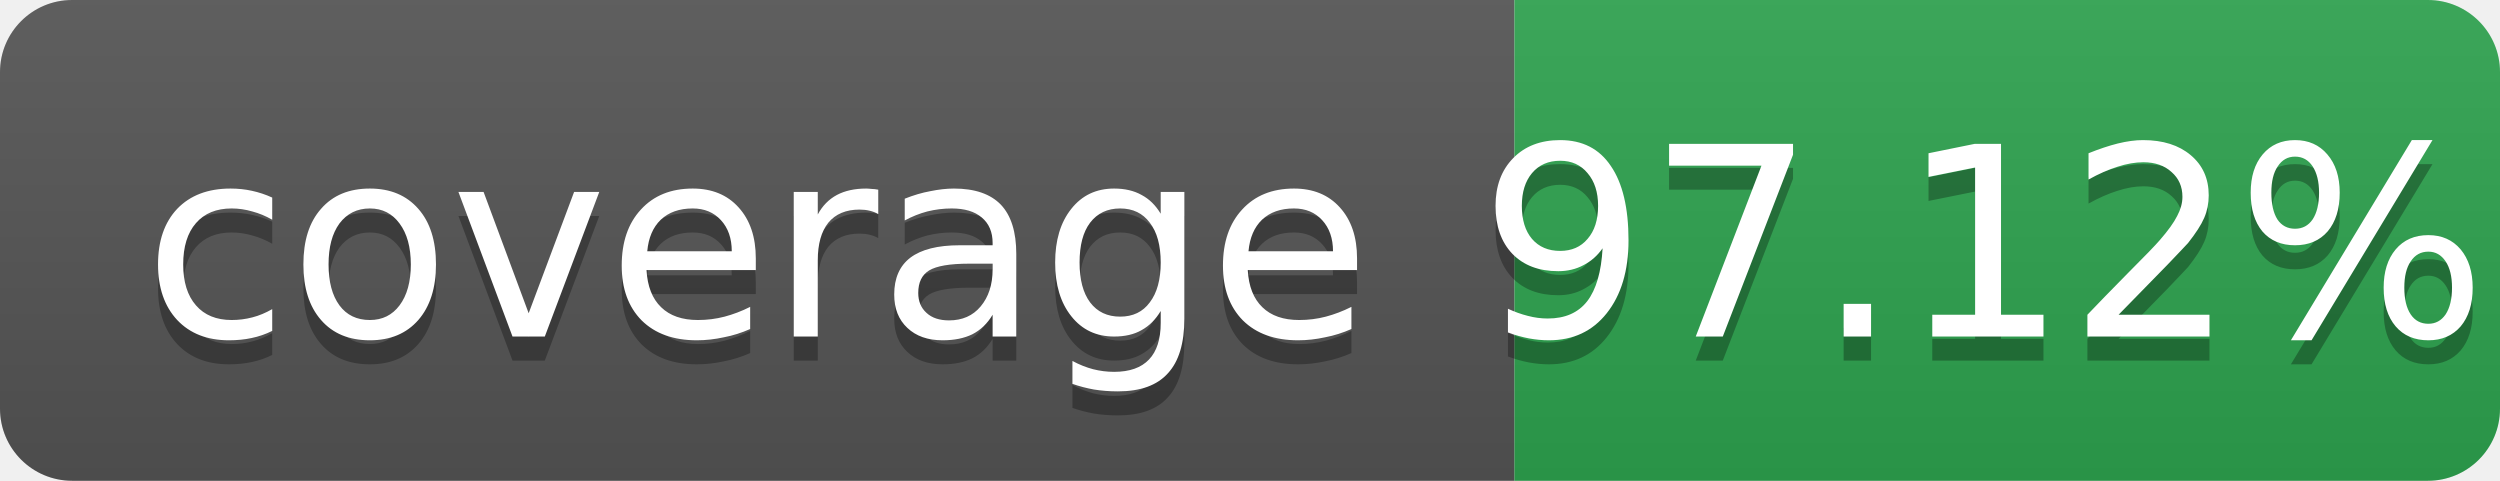
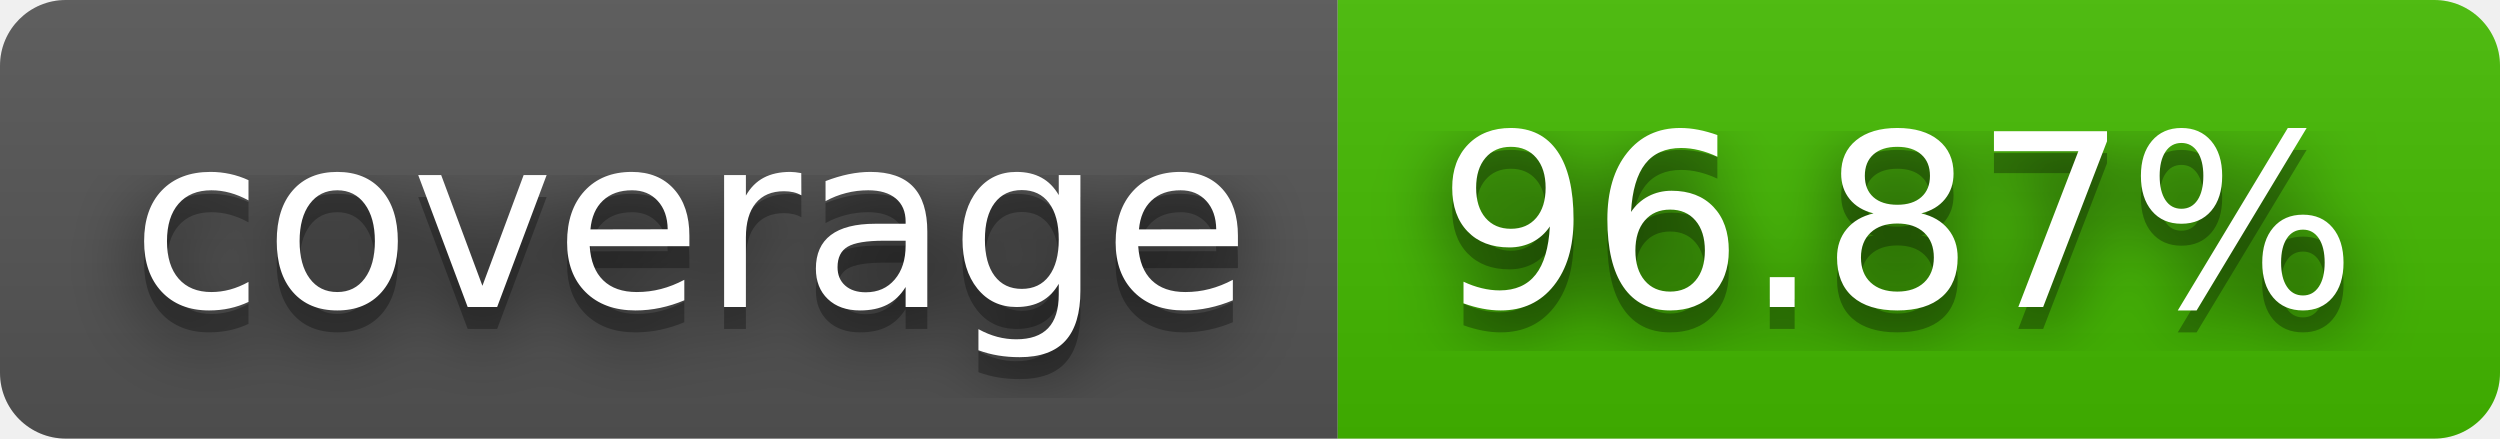
- <svg xmlns="http://www.w3.org/2000/svg" width="104" height="20" role="img" aria-label="coverage: 97.12%">
+ <svg xmlns="http://www.w3.org/2000/svg" width="114" height="20" role="img" aria-label="coverage: 96.87%">
+   <filter id="blur">
+     <feGaussianBlur stdDeviation="16" />
+   </filter>
  <linearGradient id="s" x2="0" y2="100%">
    <stop offset="0" stop-color="#bbb" stop-opacity=".1" />
    <stop offset="1" stop-opacity=".1" />
  </linearGradient>
  <clipPath id="r">
-     <rect width="104" height="20" rx="3" fill="#fff" />
+     <rect width="114" height="20" rx="3" />
  </clipPath>
  <g clip-path="url(#r)">
-     <rect width="63" height="20" fill="#555" />
-     <rect x="63" width="41" height="20" fill="#2ea44f" />
-     <rect width="104" height="20" fill="url(#s)" />
+     <rect width="61" height="20" fill="#555" />
+     <rect x="61" width="53" height="20" fill="#4b0" />
+     <rect width="114" height="20" fill="url(#s)" />
  </g>
-   <g fill="#fff" text-anchor="middle" font-family="Verdana,Geneva,DejaVu Sans,sans-serif" font-size="11">
-     <text x="31.5" y="15" fill="#010101" fill-opacity=".3">coverage</text>
-     <text x="31.5" y="14">coverage</text>
-     <text x="82.5" y="15" fill="#010101" fill-opacity=".3">97.12%</text>
-     <text x="82.5" y="14">97.12%</text>
+   <g fill="#fff" text-anchor="middle" font-family="Verdana,Geneva,DejaVu Sans,sans-serif" text-rendering="geometricPrecision" font-size="110">
+     <g transform="scale(.1)">
+       <g aria-hidden="true" fill="#010101">
+         <text x="315" y="150" fill-opacity=".8" filter="url(#blur)" textLength="510">coverage</text>
+         <text x="315" y="150" fill-opacity=".3" textLength="510">coverage</text>
+       </g>
+       <text x="315" y="140" textLength="510">coverage</text>
+     </g>
+     <g transform="scale(.1)">
+       <g aria-hidden="true" fill="#010101">
+         <text x="865" y="150" fill-opacity=".8" filter="url(#blur)" textLength="430">96.87%</text>
+         <text x="865" y="150" fill-opacity=".3" textLength="430">96.87%</text>
+       </g>
+       <text x="865" y="140" textLength="430">96.87%</text>
+     </g>
  </g>
</svg>
